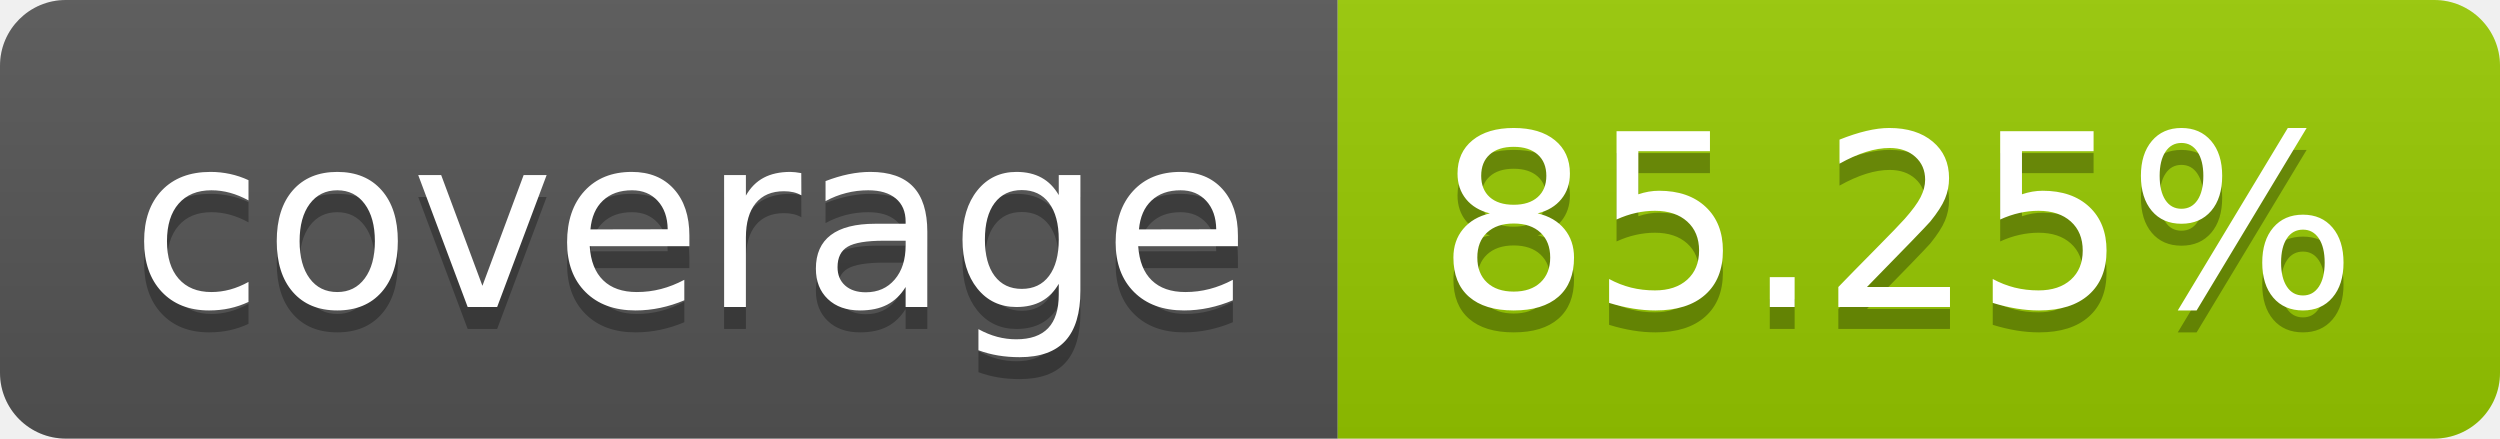
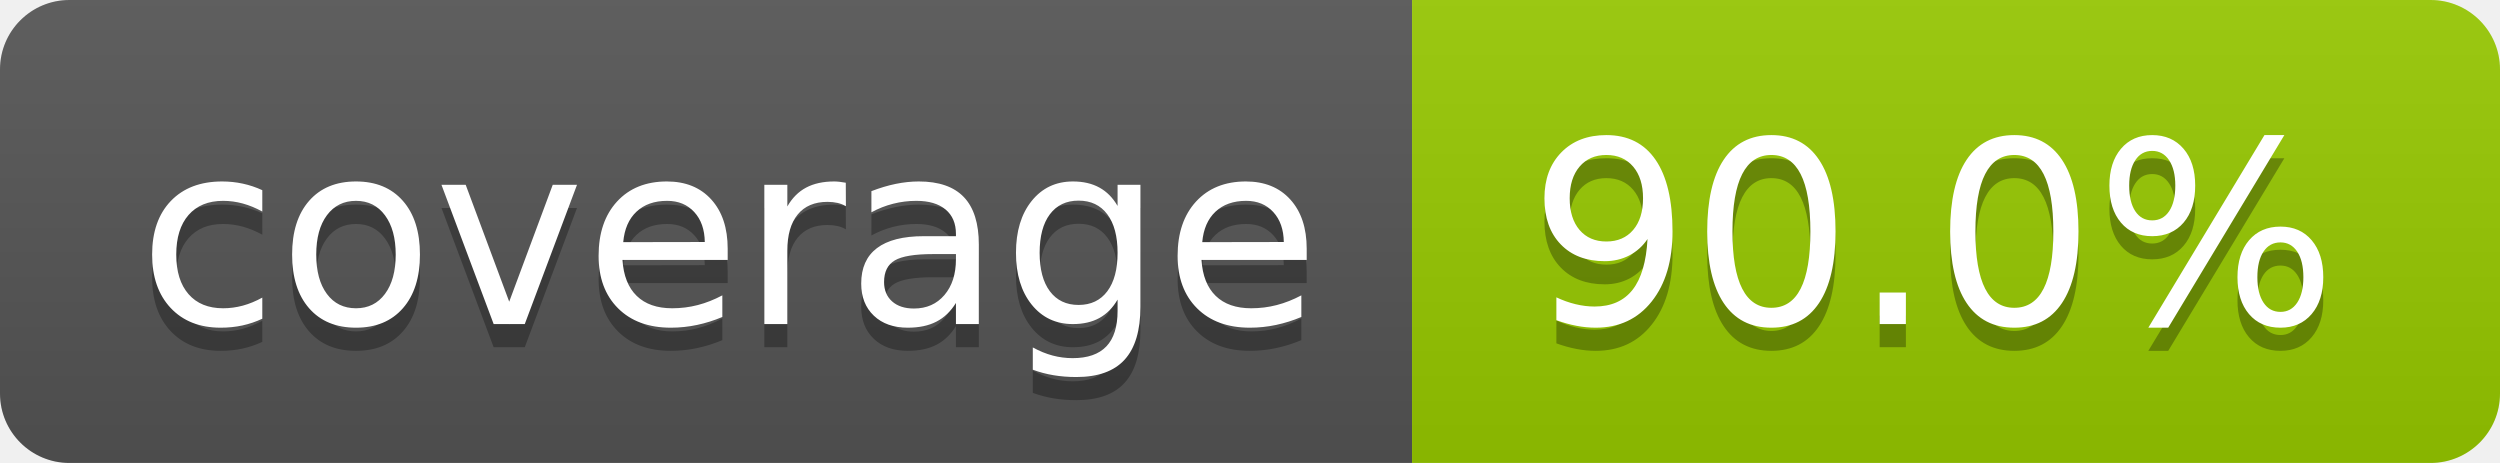
- <svg xmlns="http://www.w3.org/2000/svg" width="114" height="20" role="img" aria-label="coverage: 85.25%">
+ <svg xmlns="http://www.w3.org/2000/svg" width="108" height="20" role="img" aria-label="coverage: 90.0%">
  <linearGradient id="s" x2="0" y2="100%">
    <stop offset="0" stop-color="#bbb" stop-opacity=".1" />
    <stop offset="1" stop-opacity=".1" />
  </linearGradient>
  <clipPath id="r">
-     <rect width="114" height="20" rx="3" fill="#fff" />
+     <rect width="108" height="20" rx="3" fill="#fff" />
  </clipPath>
  <g clip-path="url(#r)">
    <rect width="61" height="20" fill="#555" />
-     <rect x="61" width="53" height="20" fill="#97ca00" />
-     <rect width="114" height="20" fill="url(#s)" />
+     <rect x="61" width="47" height="20" fill="#97ca00" />
+     <rect width="108" height="20" fill="url(#s)" />
  </g>
  <g fill="#fff" text-anchor="middle" font-family="Verdana,Geneva,DejaVu Sans,sans-serif" text-rendering="geometricPrecision" font-size="110">
    <text aria-hidden="true" x="315" y="150" fill="#010101" fill-opacity=".3" transform="scale(.1)" textLength="510">coverage</text>
    <text x="315" y="140" transform="scale(.1)" fill="#fff" textLength="510">coverage</text>
-     <text aria-hidden="true" x="865" y="150" fill="#010101" fill-opacity=".3" transform="scale(.1)" textLength="430">85.25%</text>
-     <text x="865" y="140" transform="scale(.1)" fill="#fff" textLength="430">85.25%</text>
+     <text aria-hidden="true" x="835" y="150" fill="#010101" fill-opacity=".3" transform="scale(.1)" textLength="370">90.0%</text>
+     <text x="835" y="140" transform="scale(.1)" fill="#fff" textLength="370">90.0%</text>
  </g>
</svg>
